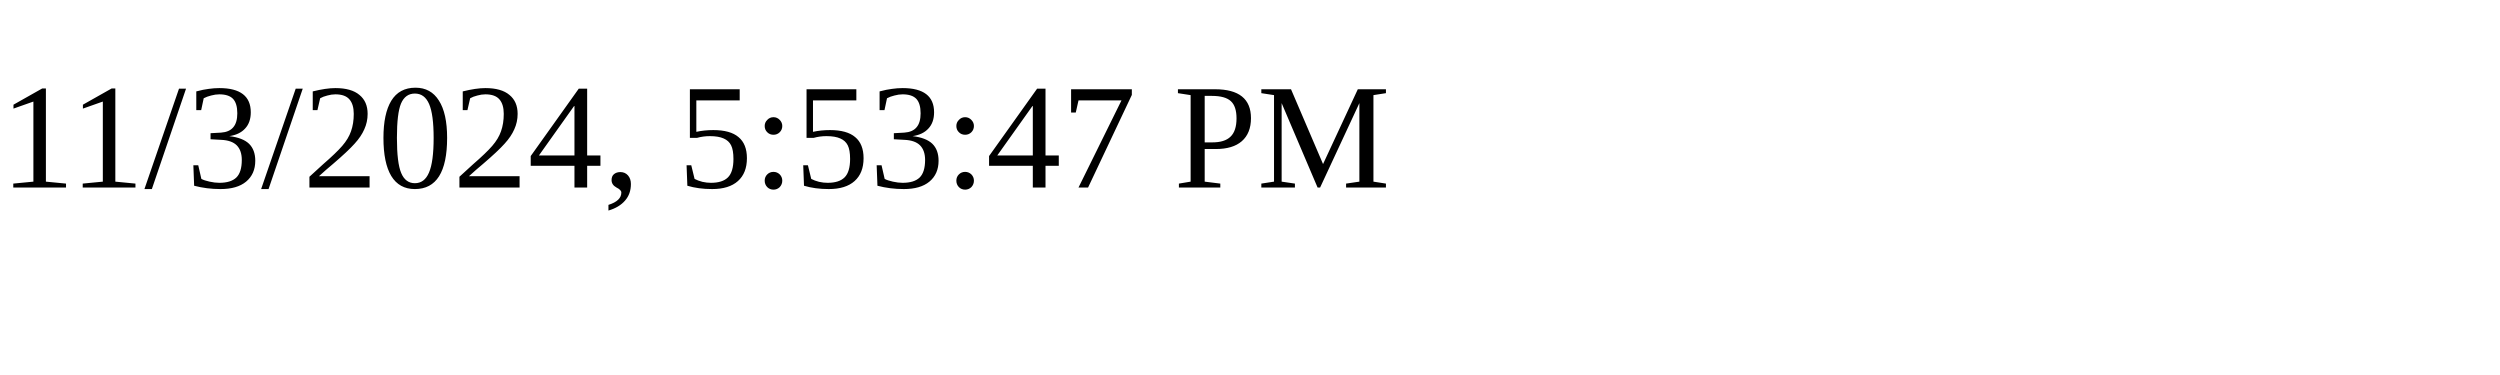
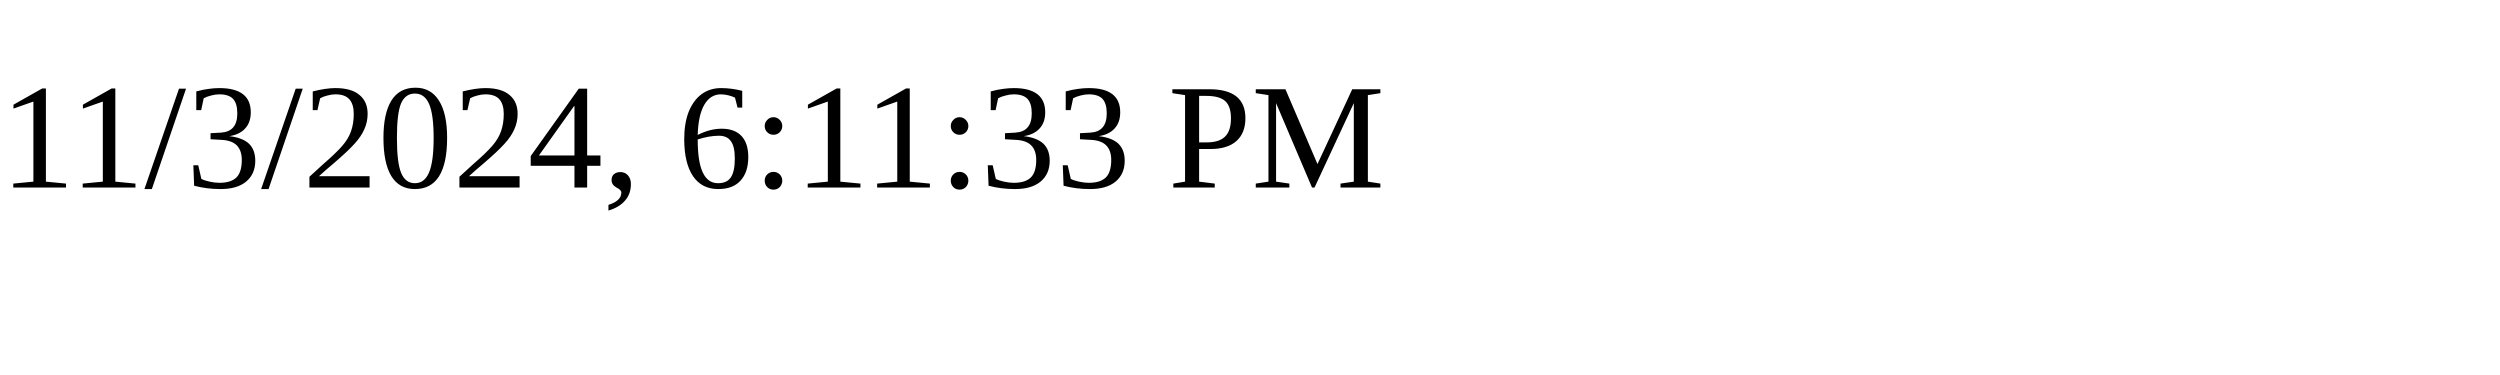
<svg xmlns="http://www.w3.org/2000/svg" height="30" width="200">
-   <text x="0" y="15">11/3/2024, 5:53:47 PM</text>
+   <text x="0" y="15">11/3/2024, 6:11:33 PM</text>
</svg>
